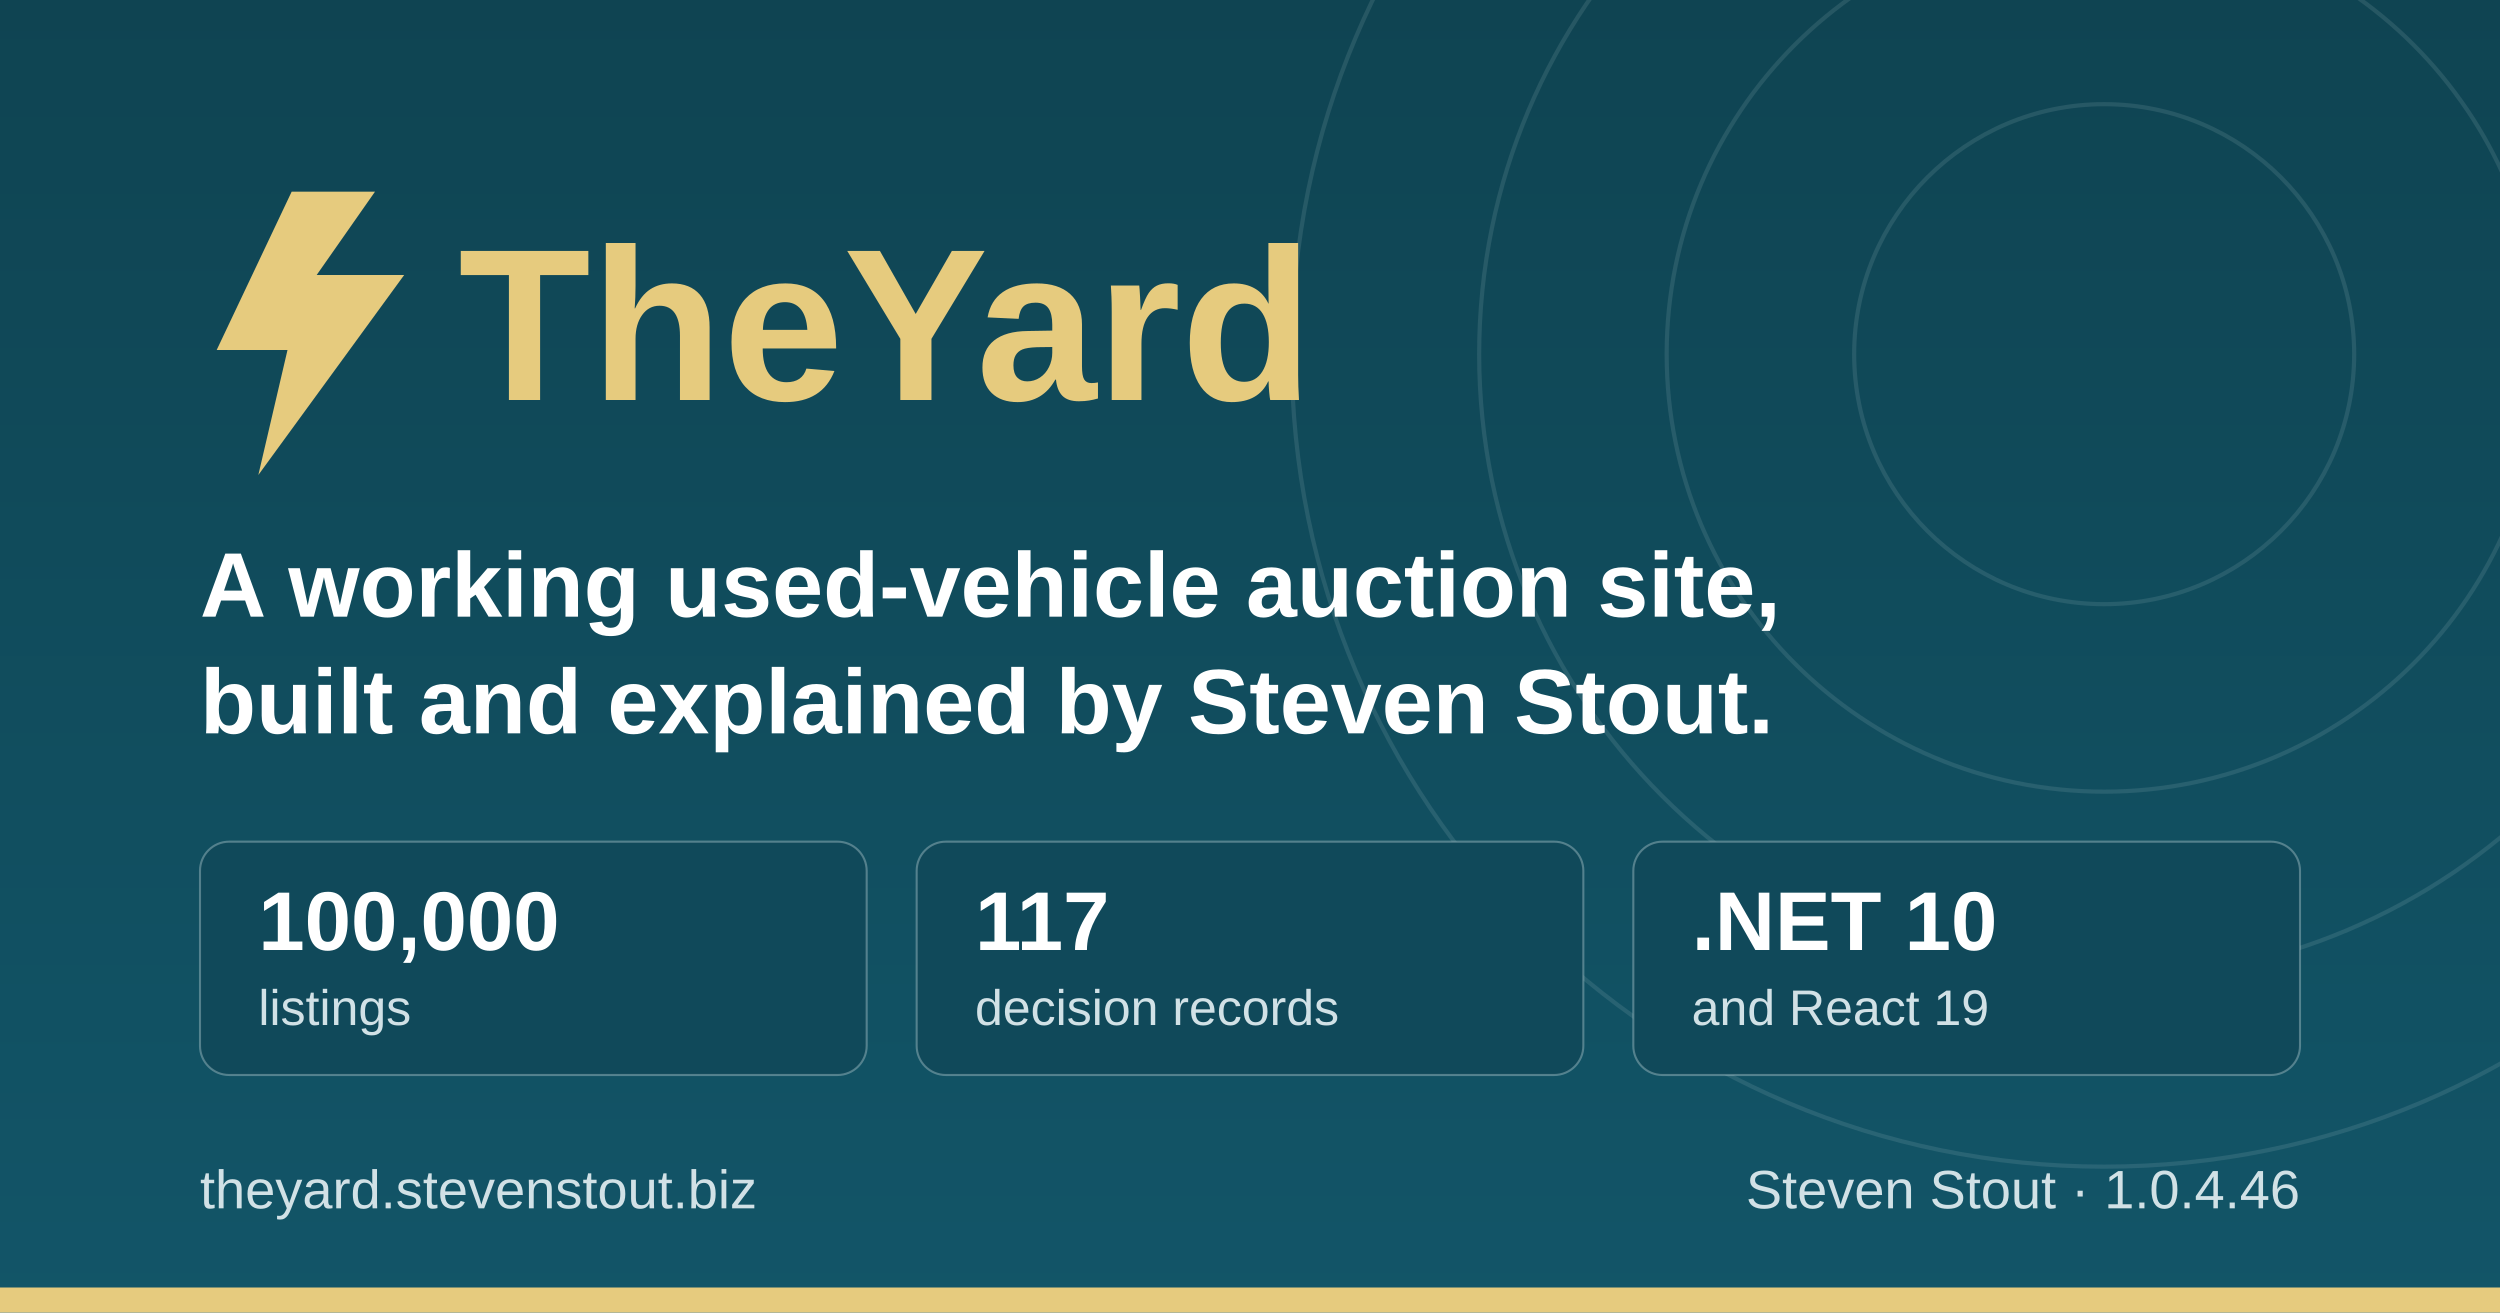
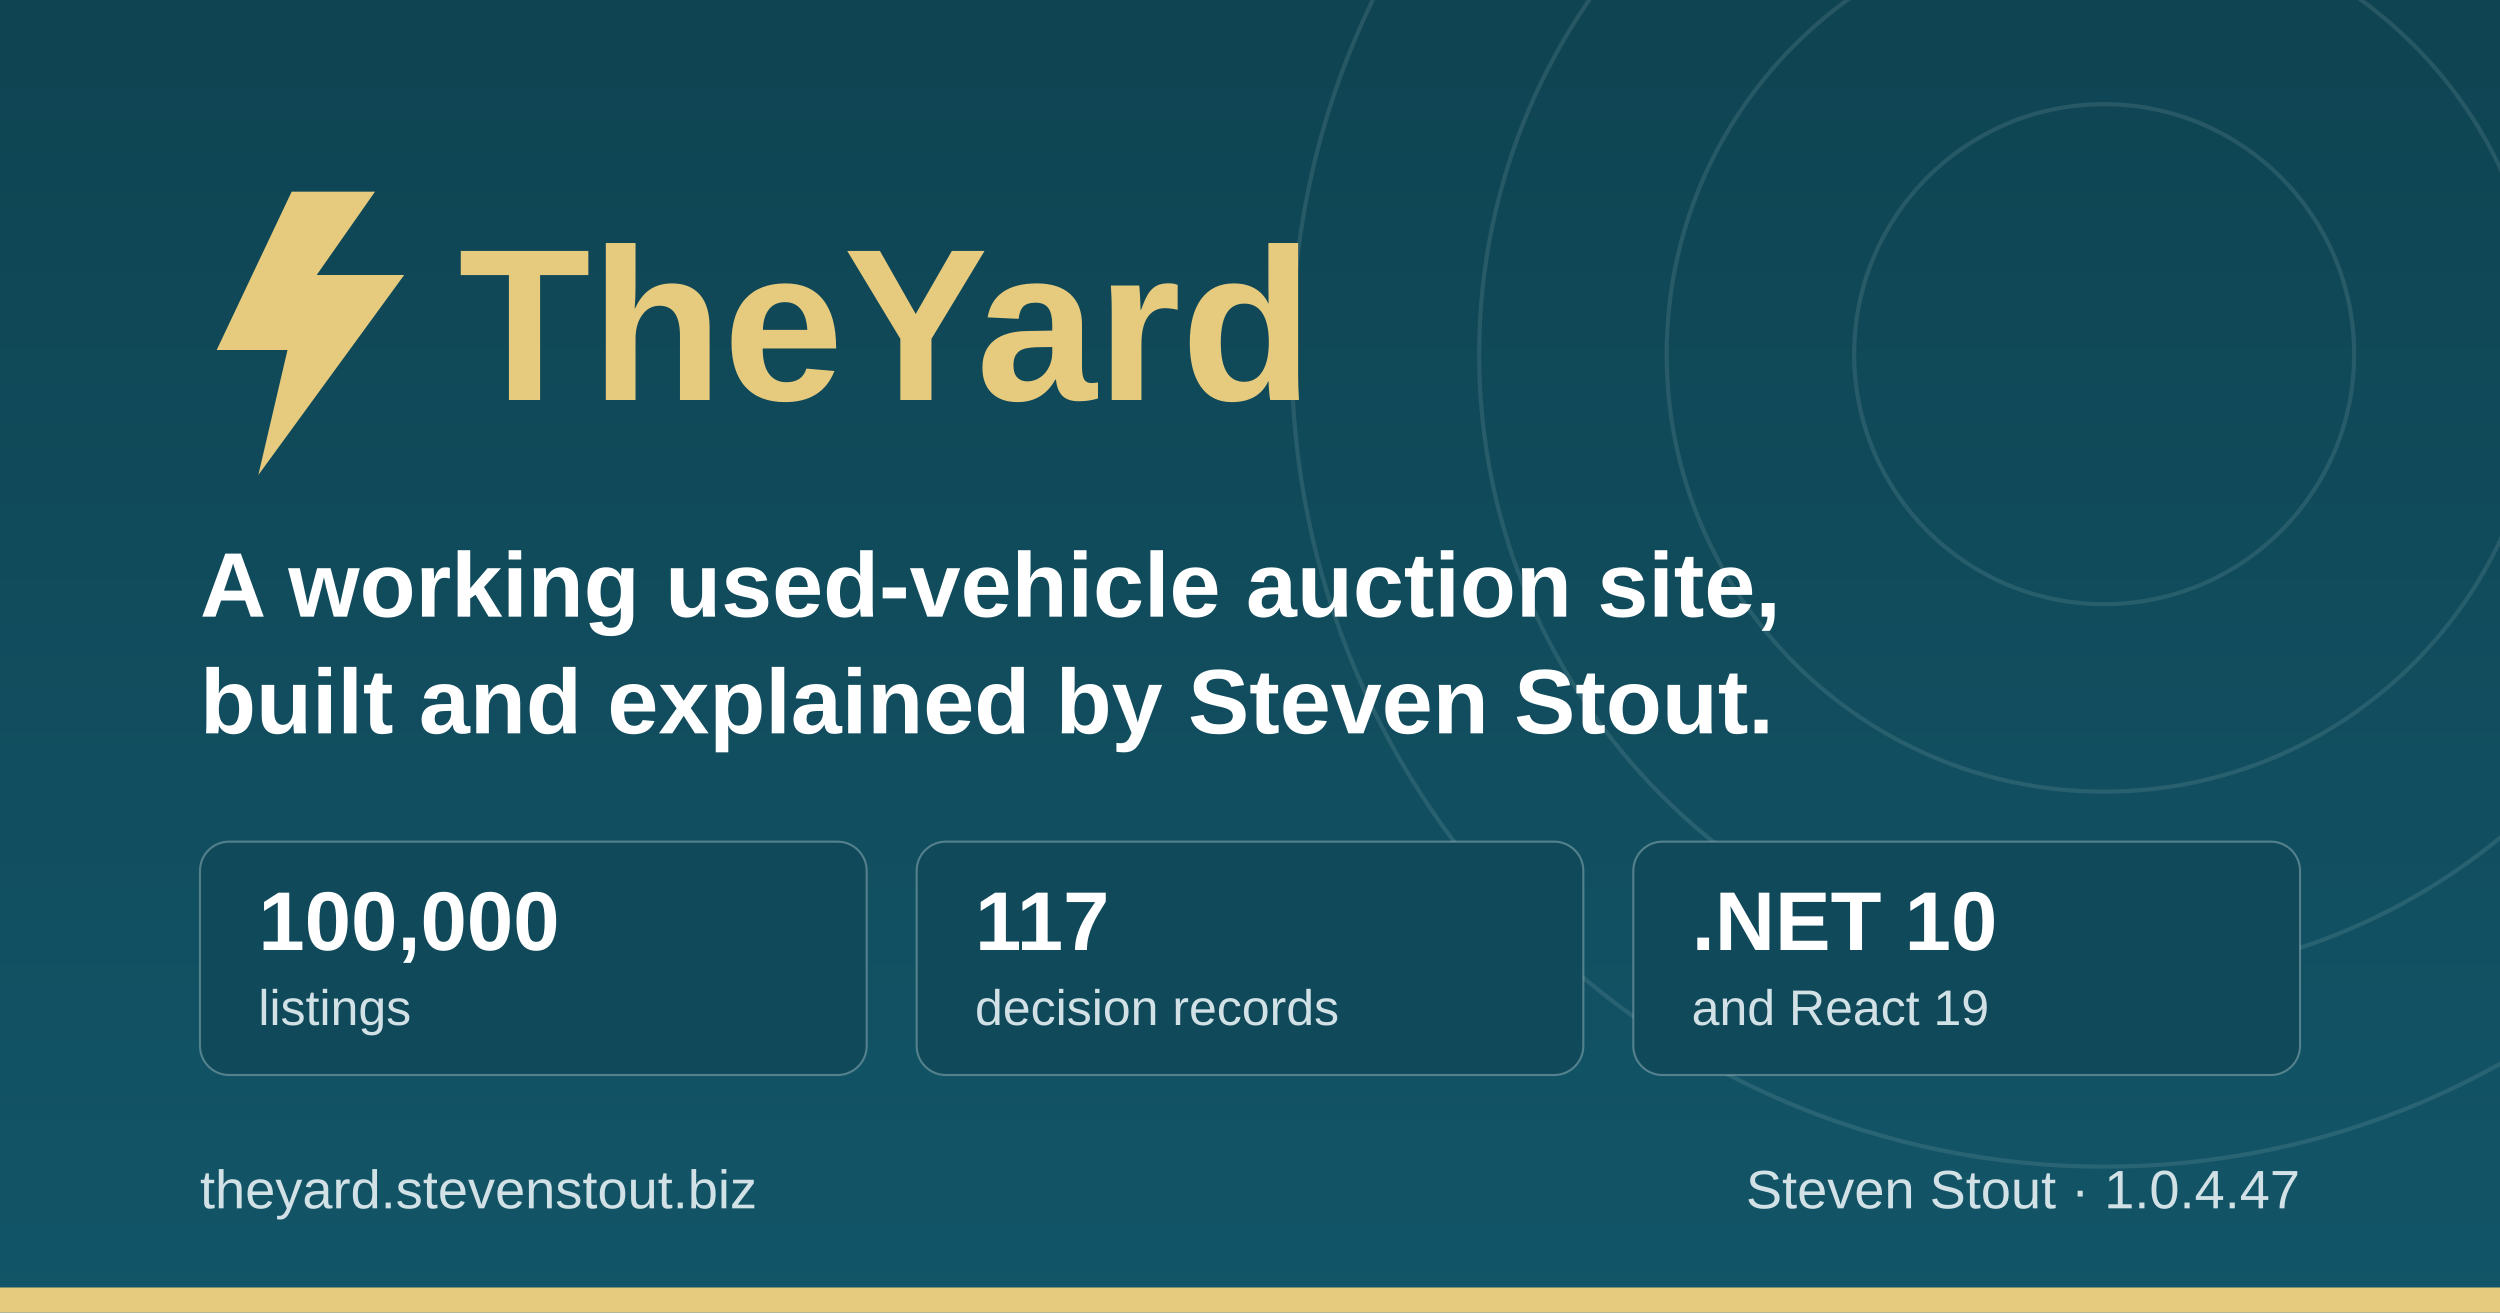
<svg xmlns="http://www.w3.org/2000/svg" width="1200" height="630" viewBox="0 0 1200 630" role="img" aria-label="TheYard, a used-vehicle auction platform, by Steven Stout">
  <defs>
    <linearGradient id="ground" x1="0" y1="0" x2="0" y2="1">
      <stop offset="0" stop-color="#0f4452" />
      <stop offset="1" stop-color="#125568" />
    </linearGradient>
  </defs>
  <rect width="1200" height="630" fill="url(#ground)" />
  <g fill="none" stroke="#d1e1e6" stroke-opacity="0.12" stroke-width="2">
    <circle cx="1010" cy="170" r="120" />
    <circle cx="1010" cy="170" r="210" />
    <circle cx="1010" cy="170" r="300" />
    <circle cx="1010" cy="170" r="390" />
  </g>
  <rect x="0" y="618" width="1200" height="12" fill="#e6cb7e" />
  <g transform="translate(96, 176)">
    <path d="M44 -84 L8 -8 h34 l-14 60 l70 -96 h-42 l28 -40 z" fill="#e6cb7e" />
    <text x="124" y="16" font-family="IBM Plex Sans, Segoe UI, system-ui, Arial, sans-serif" font-size="104" font-weight="700" fill="#e6cb7e">TheYard</text>
  </g>
  <text x="96" y="296" font-family="IBM Plex Sans, Segoe UI, system-ui, Arial, sans-serif" font-size="44" font-weight="600" fill="#ffffff">A working used-vehicle auction site,</text>
  <text x="96" y="352" font-family="IBM Plex Sans, Segoe UI, system-ui, Arial, sans-serif" font-size="44" font-weight="600" fill="#ffffff">built and explained by Steven Stout.</text>
  <g font-family="IBM Plex Sans, Segoe UI, system-ui, Arial, sans-serif">
    <rect x="96" y="404" width="320" height="112" rx="14" fill="#10495a" stroke="#d1e1e6" stroke-opacity="0.35" />
    <text x="124" y="456" font-size="40" font-weight="700" fill="#ffffff">100,000</text>
    <text x="124" y="492" font-size="24" font-weight="500" fill="#d1e1e6">listings</text>
    <rect x="440" y="404" width="320" height="112" rx="14" fill="#10495a" stroke="#d1e1e6" stroke-opacity="0.35" />
    <text x="468" y="456" font-size="40" font-weight="700" fill="#ffffff">117</text>
    <text x="468" y="492" font-size="24" font-weight="500" fill="#d1e1e6">decision records</text>
    <rect x="784" y="404" width="320" height="112" rx="14" fill="#10495a" stroke="#d1e1e6" stroke-opacity="0.35" />
    <text x="812" y="456" font-size="40" font-weight="700" fill="#ffffff">.NET 10</text>
    <text x="812" y="492" font-size="24" font-weight="500" fill="#d1e1e6">and React 19</text>
  </g>
  <text x="96" y="580" font-family="IBM Plex Sans, Segoe UI, system-ui, Arial, sans-serif" font-size="26" font-weight="500" fill="#d1e1e6">theyard.stevenstout.biz</text>
-   <text x="1104" y="580" text-anchor="end" font-family="IBM Plex Sans, Segoe UI, system-ui, Arial, sans-serif" font-size="26" font-weight="500" fill="#d1e1e6">Steven Stout · 1.0.4.46</text>
+   <text x="1104" y="580" text-anchor="end" font-family="IBM Plex Sans, Segoe UI, system-ui, Arial, sans-serif" font-size="26" font-weight="500" fill="#d1e1e6">Steven Stout · 1.0.4.47</text>
</svg>
